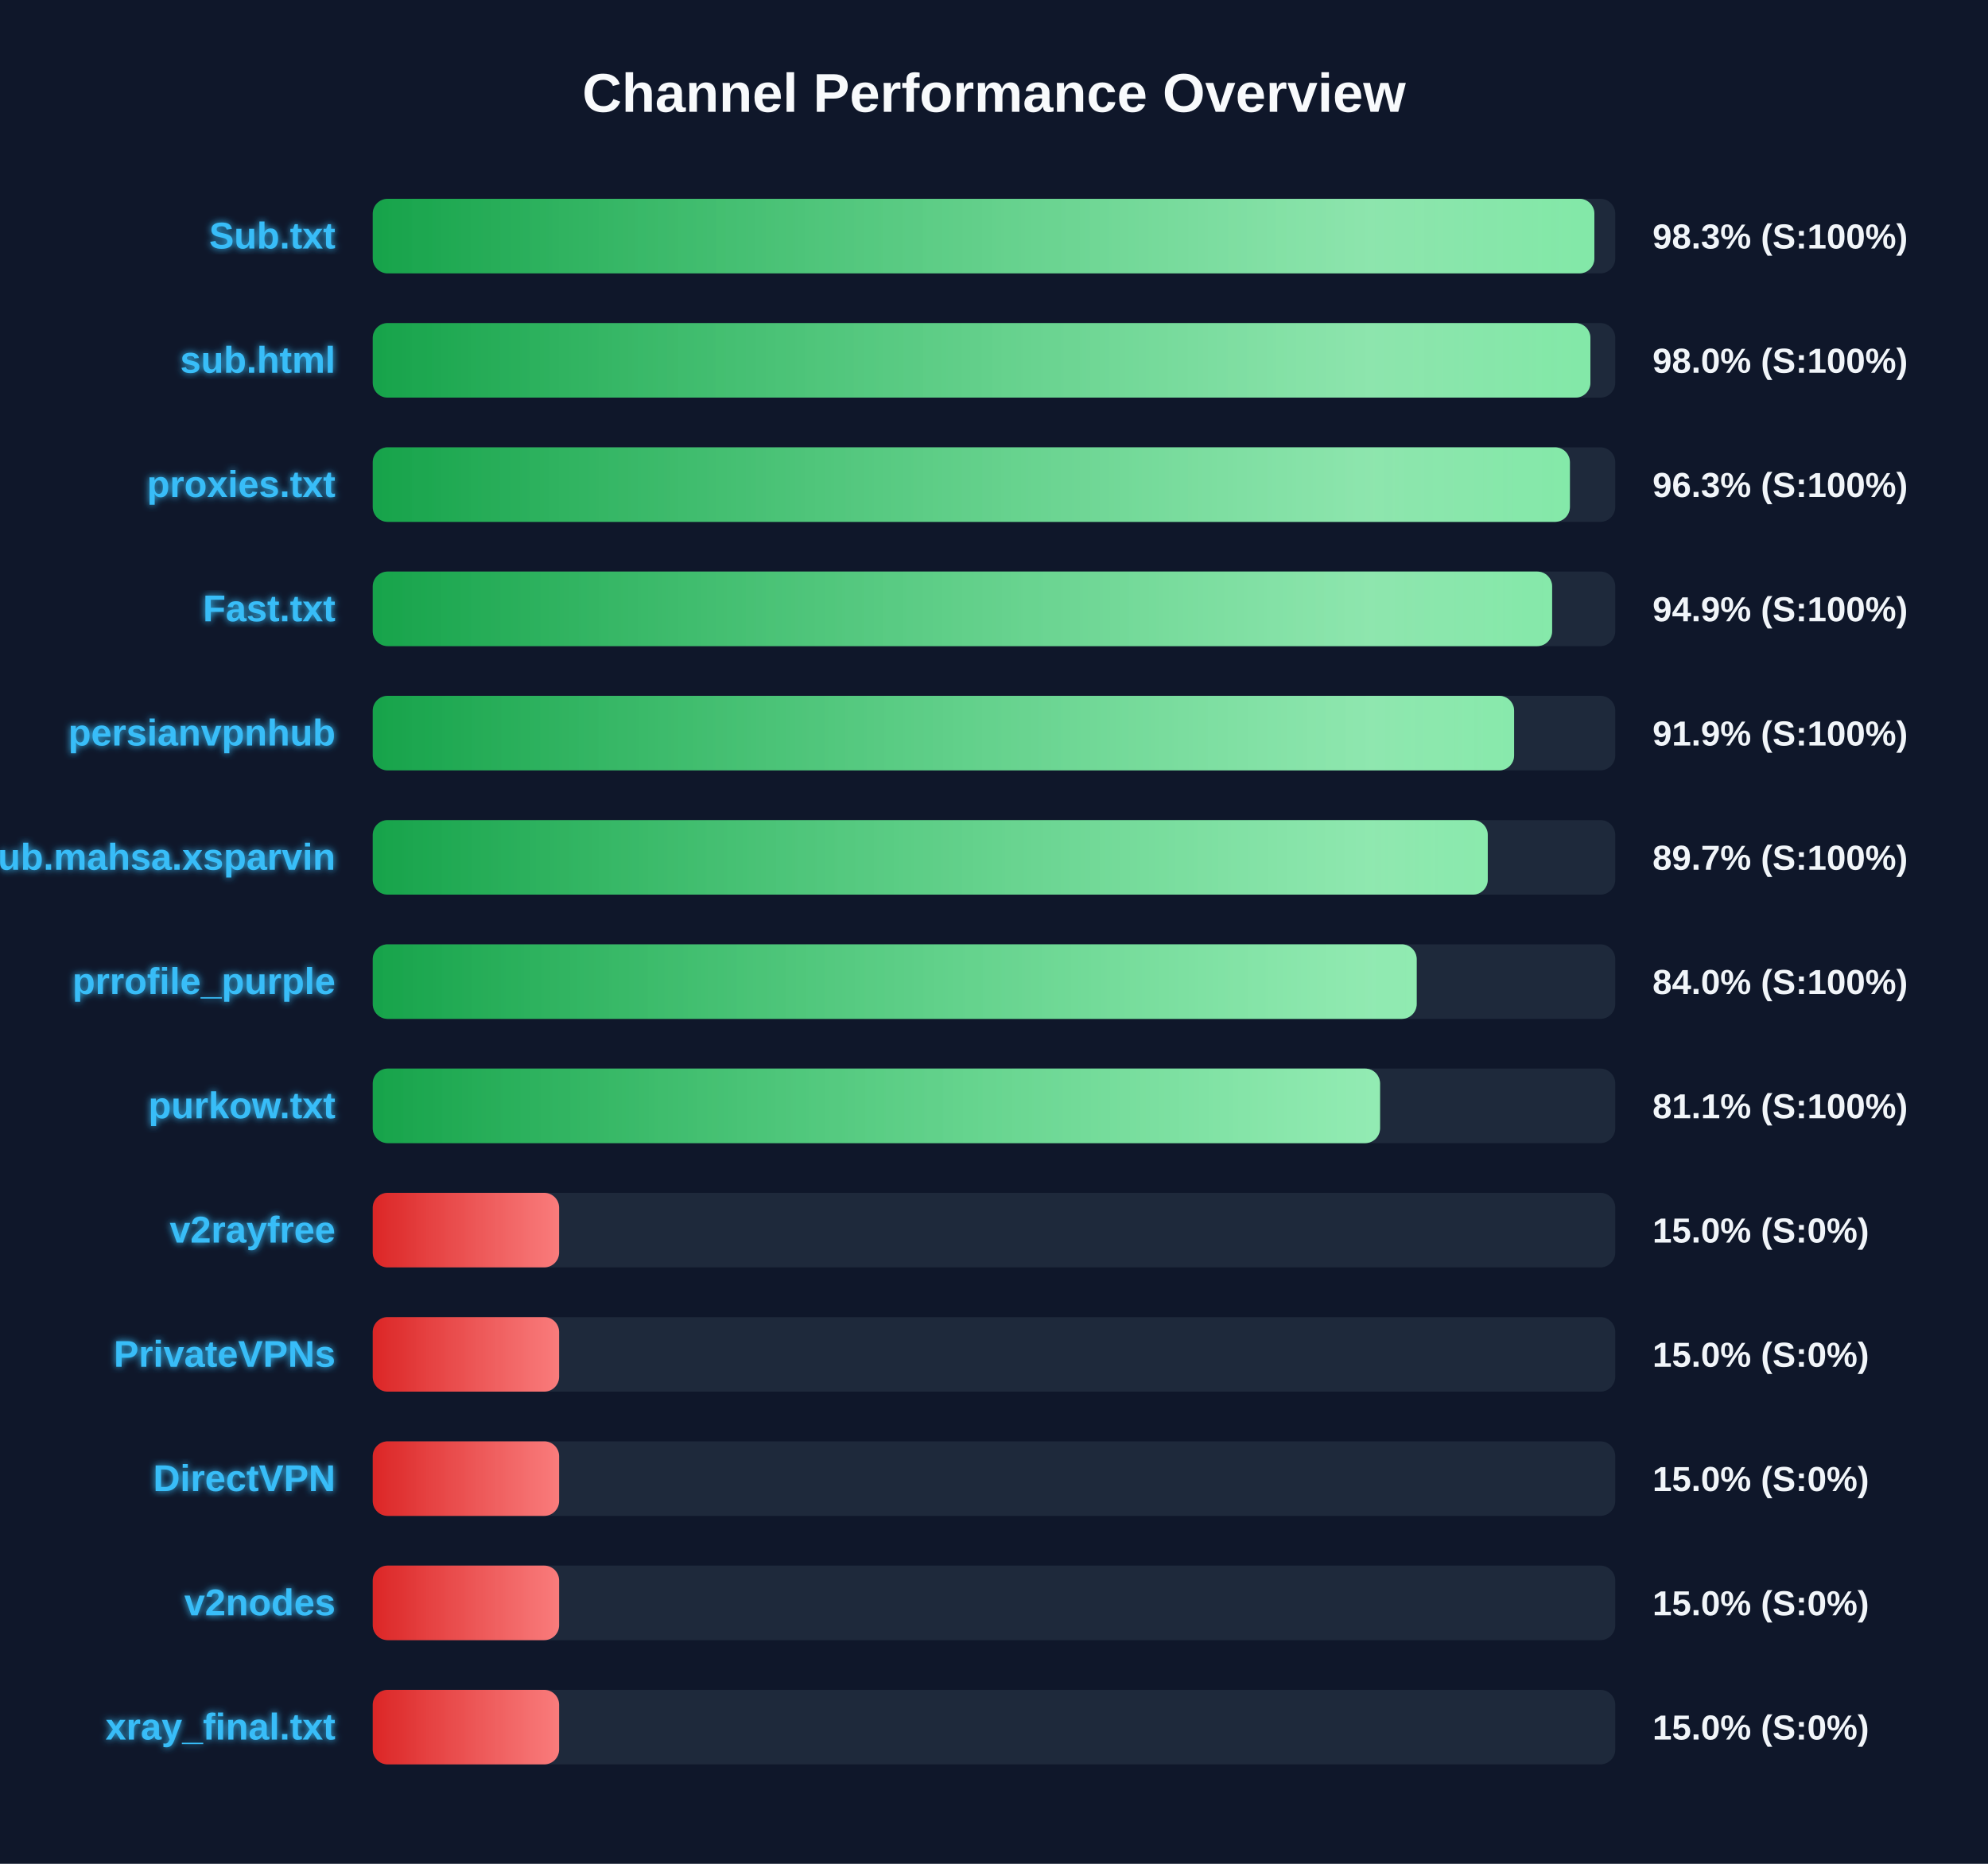
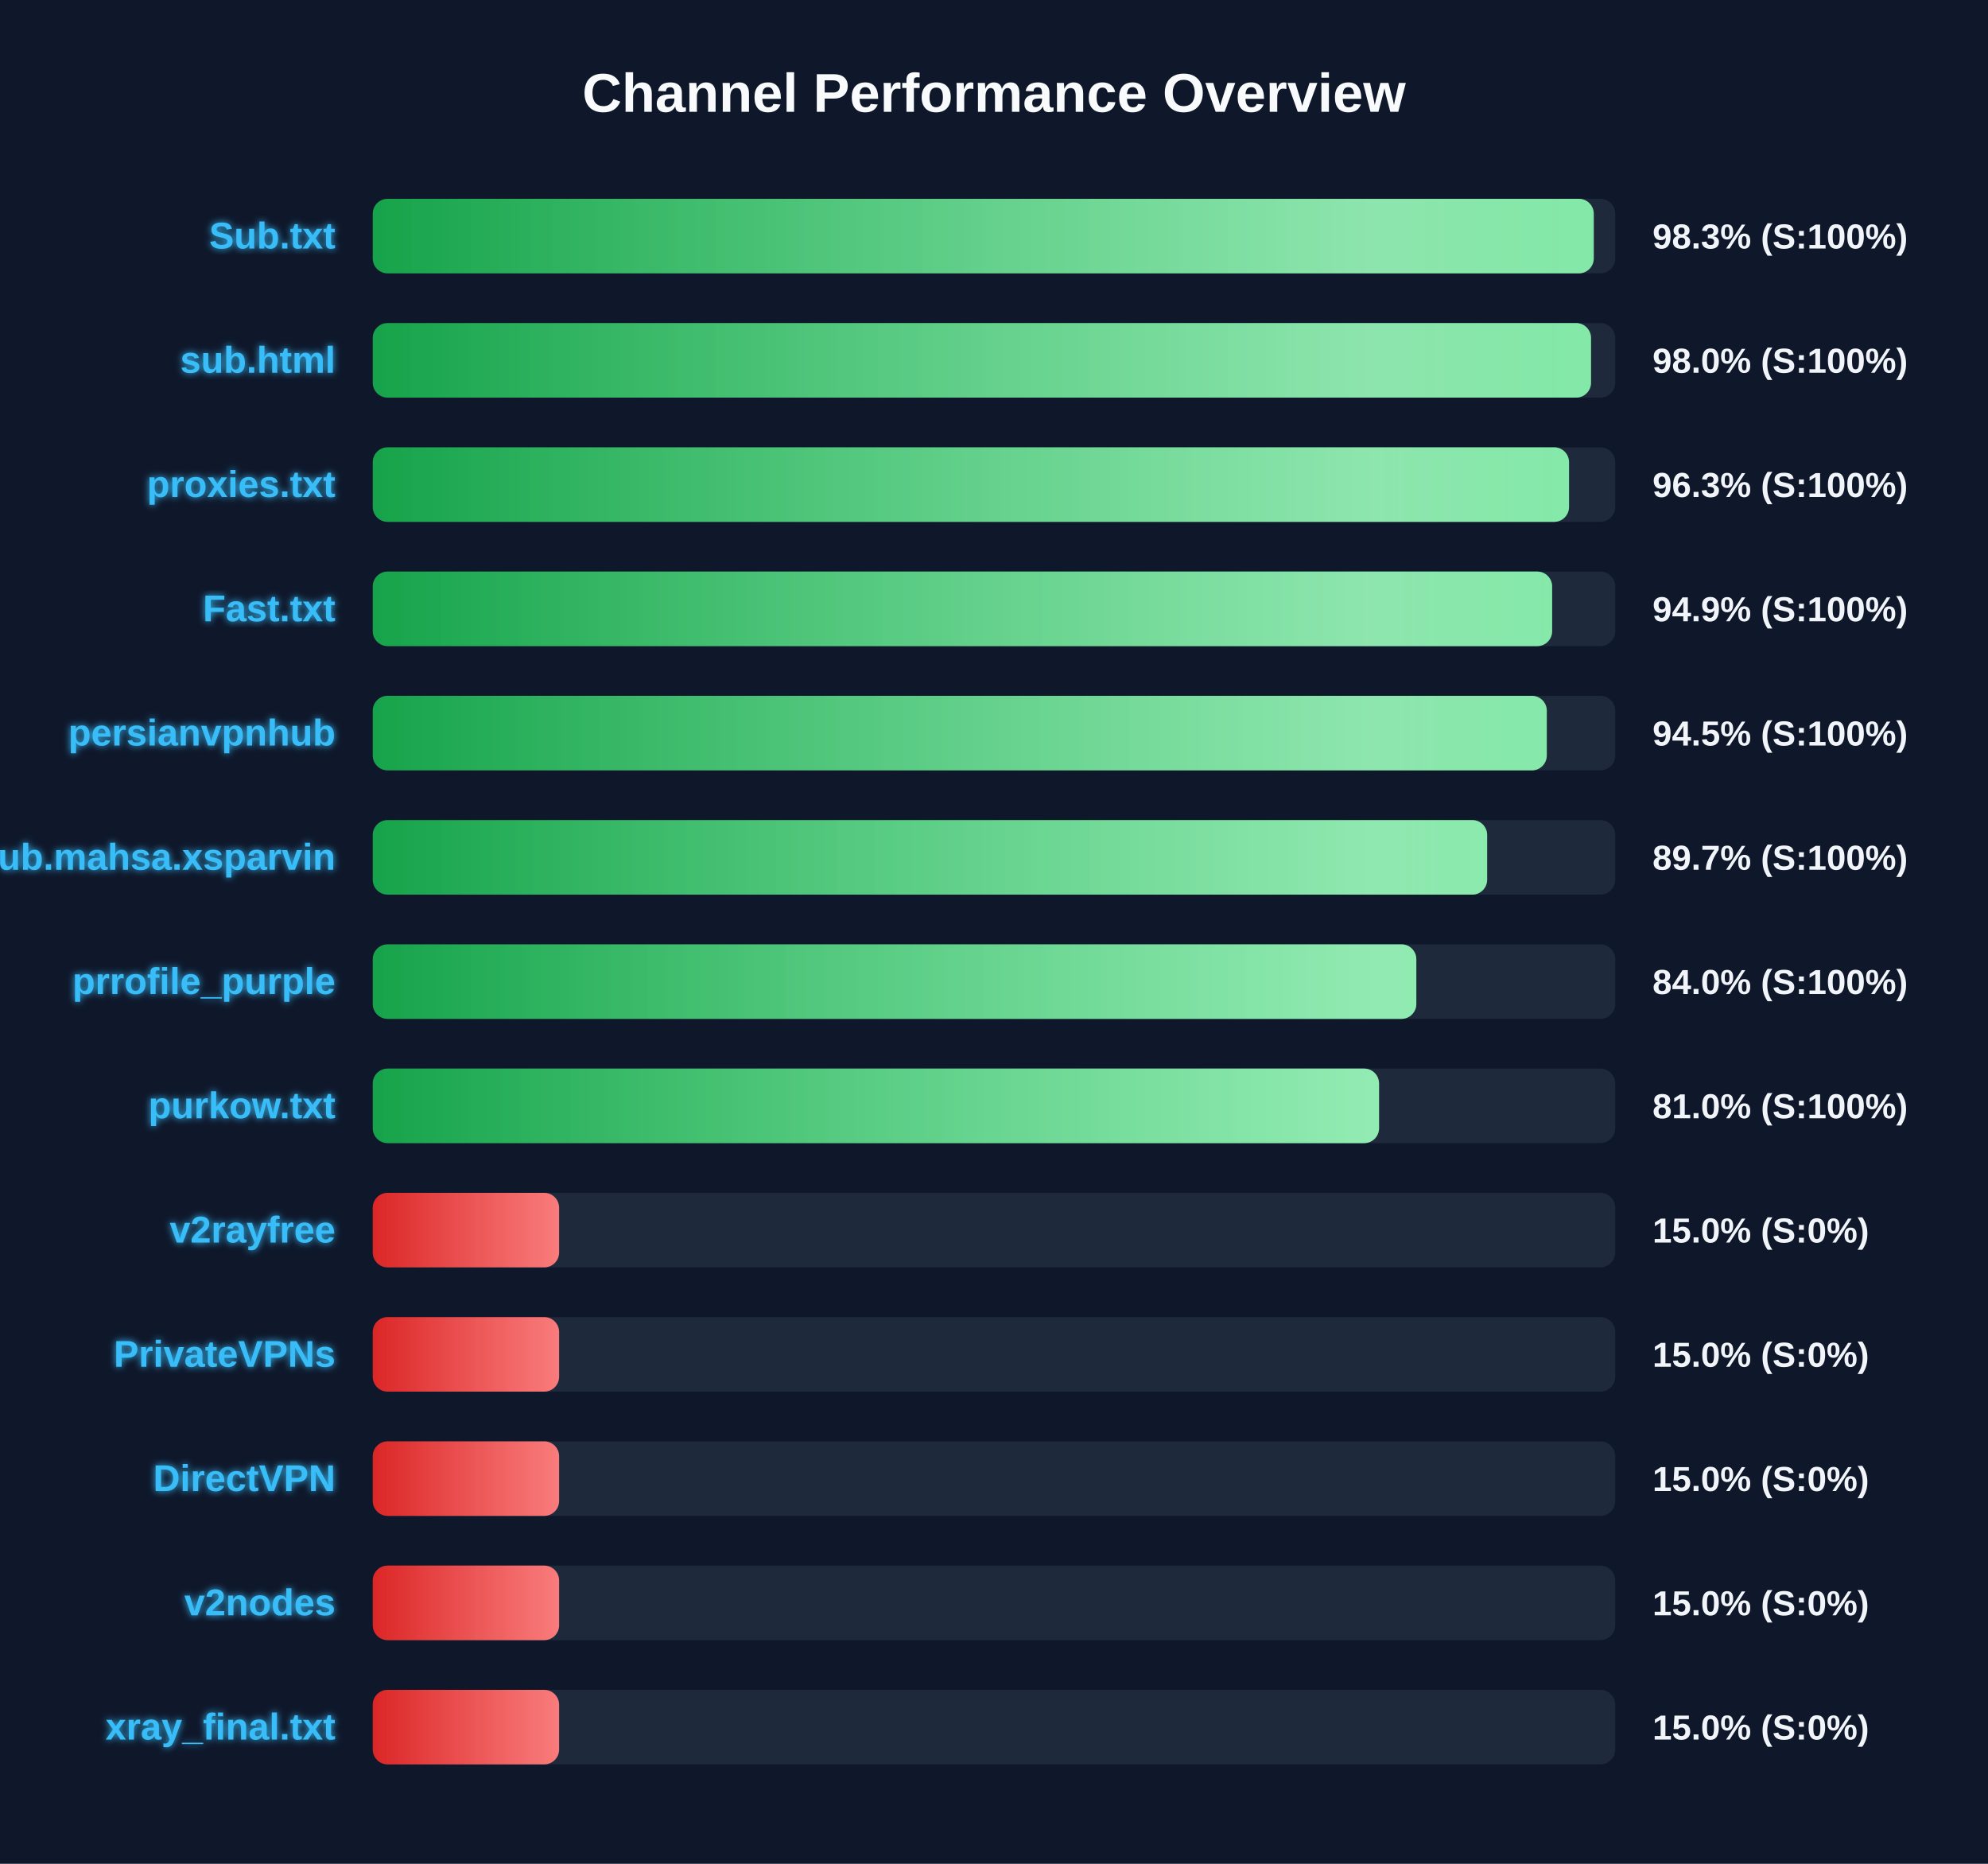
<svg xmlns="http://www.w3.org/2000/svg" width="800" height="750" version="1.1">
  <defs>
    <linearGradient id="grad-green" x1="0%" y1="0%" x2="100%" y2="0%">
      <stop offset="0%" stop-color="#16a34a" />
      <stop offset="100%" stop-color="#4ade80" />
    </linearGradient>
    <linearGradient id="grad-yellow" x1="0%" y1="0%" x2="100%" y2="0%">
      <stop offset="0%" stop-color="#ca8a04" />
      <stop offset="100%" stop-color="#fde047" />
    </linearGradient>
    <linearGradient id="grad-red" x1="0%" y1="0%" x2="100%" y2="0%">
      <stop offset="0%" stop-color="#dc2626" />
      <stop offset="100%" stop-color="#f87171" />
    </linearGradient>
    <linearGradient id="shimmer" x1="0%" y1="0%" x2="100%" y2="0%">
      <stop offset="0%" stop-color="rgba(255,255,255,0)" />
      <stop offset="50%" stop-color="rgba(255,255,255,0.4)" />
      <stop offset="100%" stop-color="rgba(255,255,255,0)" />
    </linearGradient>
    <filter id="glow" x="-20%" y="-20%" width="140%" height="140%">
      <feGaussianBlur stdDeviation="1.5" result="blur" />
      <feComposite in="SourceGraphic" in2="blur" operator="over" />
    </filter>
  </defs>
  <style>
        .bg-rect { fill: #0f172a; }
        .title { font: bold 22px 'Segoe UI', Arial, sans-serif; fill: #f8fafc; }
        .row { font: bold 15px 'Segoe UI', Arial, sans-serif; fill: #38bdf8; filter: url(#glow); }
        .score { font: bold 14px 'Segoe UI', Arial, sans-serif; fill: #f1f5f9; }
        @keyframes shimmer-anim {
            0% { transform: translateX(-100%); }
            100% { transform: translateX(200%); }
        }
        .shimmer-rect {
            animation: shimmer-anim 2.5s infinite linear;
        }
    </style>
  <rect width="100%" height="100%" class="bg-rect" />
  <text x="400" y="45" text-anchor="middle" class="title">Channel Performance Overview</text>
  <rect x="150" y="80" width="500" height="30" fill="#1e293b" rx="6" />
  <clipPath id="clip-0">
-     <rect x="150" y="80" width="491.6" height="30" rx="6" />
+     <rect x="150" y="80" width="491.35" height="30" rx="6" />
  </clipPath>
-   <rect x="150" y="80" width="491.6" height="30" fill="url(#grad-green)" rx="6" />
+   <rect x="150" y="80" width="491.35" height="30" fill="url(#grad-green)" rx="6" />
  <g clip-path="url(#clip-0)">
    <rect x="150" y="80" width="100%" height="30" fill="url(#shimmer)" class="shimmer-rect" />
  </g>
  <text x="135" y="100" text-anchor="end" class="row">Sub.txt</text>
  <text x="665" y="100" text-anchor="start" class="score">98.3% (S:100%)</text>
  <rect x="150" y="130" width="500" height="30" fill="#1e293b" rx="6" />
  <clipPath id="clip-1">
-     <rect x="150" y="130" width="490.0" height="30" rx="6" />
+     <rect x="150" y="130" width="490.25" height="30" rx="6" />
  </clipPath>
-   <rect x="150" y="130" width="490.0" height="30" fill="url(#grad-green)" rx="6" />
+   <rect x="150" y="130" width="490.25" height="30" fill="url(#grad-green)" rx="6" />
  <g clip-path="url(#clip-1)">
    <rect x="150" y="130" width="100%" height="30" fill="url(#shimmer)" class="shimmer-rect" />
  </g>
  <text x="135" y="150" text-anchor="end" class="row">sub.html</text>
  <text x="665" y="150" text-anchor="start" class="score">98.0% (S:100%)</text>
  <rect x="150" y="180" width="500" height="30" fill="#1e293b" rx="6" />
  <clipPath id="clip-2">
-     <rect x="150" y="180" width="481.75" height="30" rx="6" />
+     <rect x="150" y="180" width="481.4" height="30" rx="6" />
  </clipPath>
-   <rect x="150" y="180" width="481.75" height="30" fill="url(#grad-green)" rx="6" />
+   <rect x="150" y="180" width="481.4" height="30" fill="url(#grad-green)" rx="6" />
  <g clip-path="url(#clip-2)">
    <rect x="150" y="180" width="100%" height="30" fill="url(#shimmer)" class="shimmer-rect" />
  </g>
  <text x="135" y="200" text-anchor="end" class="row">proxies.txt</text>
  <text x="665" y="200" text-anchor="start" class="score">96.3% (S:100%)</text>
  <rect x="150" y="230" width="500" height="30" fill="#1e293b" rx="6" />
  <clipPath id="clip-3">
    <rect x="150" y="230" width="474.6" height="30" rx="6" />
  </clipPath>
  <rect x="150" y="230" width="474.6" height="30" fill="url(#grad-green)" rx="6" />
  <g clip-path="url(#clip-3)">
    <rect x="150" y="230" width="100%" height="30" fill="url(#shimmer)" class="shimmer-rect" />
  </g>
  <text x="135" y="250" text-anchor="end" class="row">Fast.txt</text>
  <text x="665" y="250" text-anchor="start" class="score">94.9% (S:100%)</text>
  <rect x="150" y="280" width="500" height="30" fill="#1e293b" rx="6" />
  <clipPath id="clip-4">
-     <rect x="150" y="280" width="459.3" height="30" rx="6" />
+     <rect x="150" y="280" width="472.45" height="30" rx="6" />
  </clipPath>
-   <rect x="150" y="280" width="459.3" height="30" fill="url(#grad-green)" rx="6" />
+   <rect x="150" y="280" width="472.45" height="30" fill="url(#grad-green)" rx="6" />
  <g clip-path="url(#clip-4)">
    <rect x="150" y="280" width="100%" height="30" fill="url(#shimmer)" class="shimmer-rect" />
  </g>
  <text x="135" y="300" text-anchor="end" class="row">persianvpnhub</text>
-   <text x="665" y="300" text-anchor="start" class="score">91.9% (S:100%)</text>
+   <text x="665" y="300" text-anchor="start" class="score">94.5% (S:100%)</text>
  <rect x="150" y="330" width="500" height="30" fill="#1e293b" rx="6" />
  <clipPath id="clip-5">
-     <rect x="150" y="330" width="448.7" height="30" rx="6" />
+     <rect x="150" y="330" width="448.45" height="30" rx="6" />
  </clipPath>
-   <rect x="150" y="330" width="448.7" height="30" fill="url(#grad-green)" rx="6" />
+   <rect x="150" y="330" width="448.45" height="30" fill="url(#grad-green)" rx="6" />
  <g clip-path="url(#clip-5)">
    <rect x="150" y="330" width="100%" height="30" fill="url(#shimmer)" class="shimmer-rect" />
  </g>
  <text x="135" y="350" text-anchor="end" class="row">Sub.mahsa.xsparvin</text>
  <text x="665" y="350" text-anchor="start" class="score">89.7% (S:100%)</text>
  <rect x="150" y="380" width="500" height="30" fill="#1e293b" rx="6" />
  <clipPath id="clip-6">
-     <rect x="150" y="380" width="420.1" height="30" rx="6" />
+     <rect x="150" y="380" width="419.95" height="30" rx="6" />
  </clipPath>
-   <rect x="150" y="380" width="420.1" height="30" fill="url(#grad-green)" rx="6" />
+   <rect x="150" y="380" width="419.95" height="30" fill="url(#grad-green)" rx="6" />
  <g clip-path="url(#clip-6)">
    <rect x="150" y="380" width="100%" height="30" fill="url(#shimmer)" class="shimmer-rect" />
  </g>
  <text x="135" y="400" text-anchor="end" class="row">prrofile_purple</text>
  <text x="665" y="400" text-anchor="start" class="score">84.0% (S:100%)</text>
  <rect x="150" y="430" width="500" height="30" fill="#1e293b" rx="6" />
  <clipPath id="clip-7">
-     <rect x="150" y="430" width="405.35" height="30" rx="6" />
+     <rect x="150" y="430" width="404.95" height="30" rx="6" />
  </clipPath>
-   <rect x="150" y="430" width="405.35" height="30" fill="url(#grad-green)" rx="6" />
+   <rect x="150" y="430" width="404.95" height="30" fill="url(#grad-green)" rx="6" />
  <g clip-path="url(#clip-7)">
    <rect x="150" y="430" width="100%" height="30" fill="url(#shimmer)" class="shimmer-rect" />
  </g>
  <text x="135" y="450" text-anchor="end" class="row">purkow.txt</text>
-   <text x="665" y="450" text-anchor="start" class="score">81.1% (S:100%)</text>
+   <text x="665" y="450" text-anchor="start" class="score">81.0% (S:100%)</text>
  <rect x="150" y="480" width="500" height="30" fill="#1e293b" rx="6" />
  <clipPath id="clip-8">
    <rect x="150" y="480" width="75.0" height="30" rx="6" />
  </clipPath>
  <rect x="150" y="480" width="75.0" height="30" fill="url(#grad-red)" rx="6" />
  <g clip-path="url(#clip-8)">
    <rect x="150" y="480" width="100%" height="30" fill="url(#shimmer)" class="shimmer-rect" />
  </g>
  <text x="135" y="500" text-anchor="end" class="row">v2rayfree</text>
  <text x="665" y="500" text-anchor="start" class="score">15.0% (S:0%)</text>
  <rect x="150" y="530" width="500" height="30" fill="#1e293b" rx="6" />
  <clipPath id="clip-9">
    <rect x="150" y="530" width="75.0" height="30" rx="6" />
  </clipPath>
  <rect x="150" y="530" width="75.0" height="30" fill="url(#grad-red)" rx="6" />
  <g clip-path="url(#clip-9)">
    <rect x="150" y="530" width="100%" height="30" fill="url(#shimmer)" class="shimmer-rect" />
  </g>
  <text x="135" y="550" text-anchor="end" class="row">PrivateVPNs</text>
  <text x="665" y="550" text-anchor="start" class="score">15.0% (S:0%)</text>
  <rect x="150" y="580" width="500" height="30" fill="#1e293b" rx="6" />
  <clipPath id="clip-10">
    <rect x="150" y="580" width="75.0" height="30" rx="6" />
  </clipPath>
  <rect x="150" y="580" width="75.0" height="30" fill="url(#grad-red)" rx="6" />
  <g clip-path="url(#clip-10)">
    <rect x="150" y="580" width="100%" height="30" fill="url(#shimmer)" class="shimmer-rect" />
  </g>
  <text x="135" y="600" text-anchor="end" class="row">DirectVPN</text>
  <text x="665" y="600" text-anchor="start" class="score">15.0% (S:0%)</text>
  <rect x="150" y="630" width="500" height="30" fill="#1e293b" rx="6" />
  <clipPath id="clip-11">
    <rect x="150" y="630" width="75.0" height="30" rx="6" />
  </clipPath>
  <rect x="150" y="630" width="75.0" height="30" fill="url(#grad-red)" rx="6" />
  <g clip-path="url(#clip-11)">
    <rect x="150" y="630" width="100%" height="30" fill="url(#shimmer)" class="shimmer-rect" />
  </g>
  <text x="135" y="650" text-anchor="end" class="row">v2nodes</text>
  <text x="665" y="650" text-anchor="start" class="score">15.0% (S:0%)</text>
  <rect x="150" y="680" width="500" height="30" fill="#1e293b" rx="6" />
  <clipPath id="clip-12">
    <rect x="150" y="680" width="75.0" height="30" rx="6" />
  </clipPath>
  <rect x="150" y="680" width="75.0" height="30" fill="url(#grad-red)" rx="6" />
  <g clip-path="url(#clip-12)">
    <rect x="150" y="680" width="100%" height="30" fill="url(#shimmer)" class="shimmer-rect" />
  </g>
  <text x="135" y="700" text-anchor="end" class="row">xray_final.txt</text>
  <text x="665" y="700" text-anchor="start" class="score">15.0% (S:0%)</text>
</svg>
